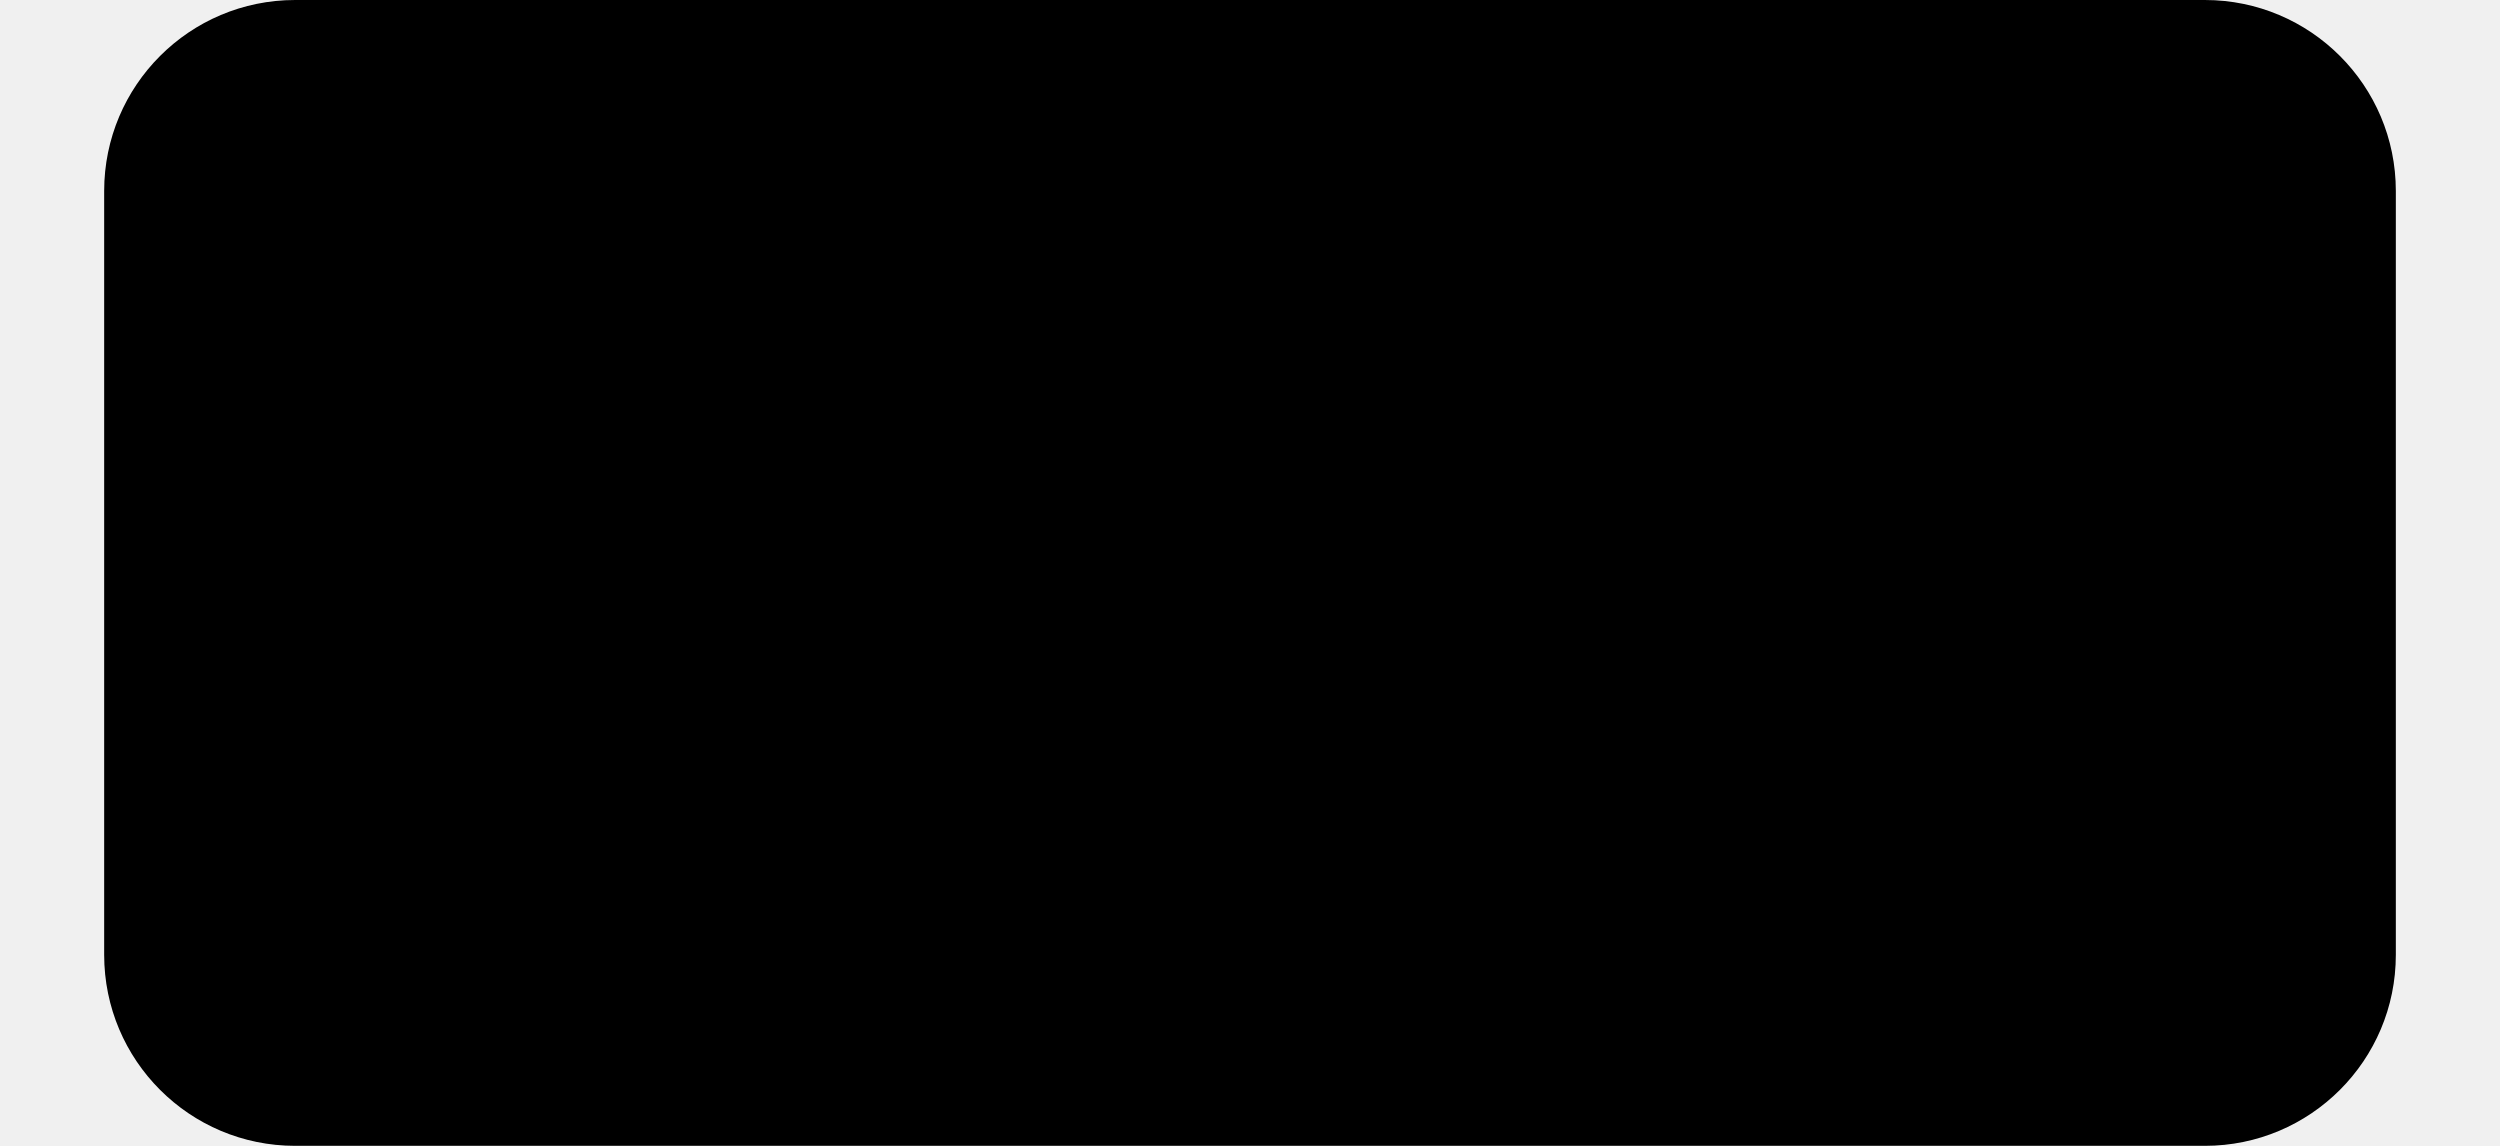
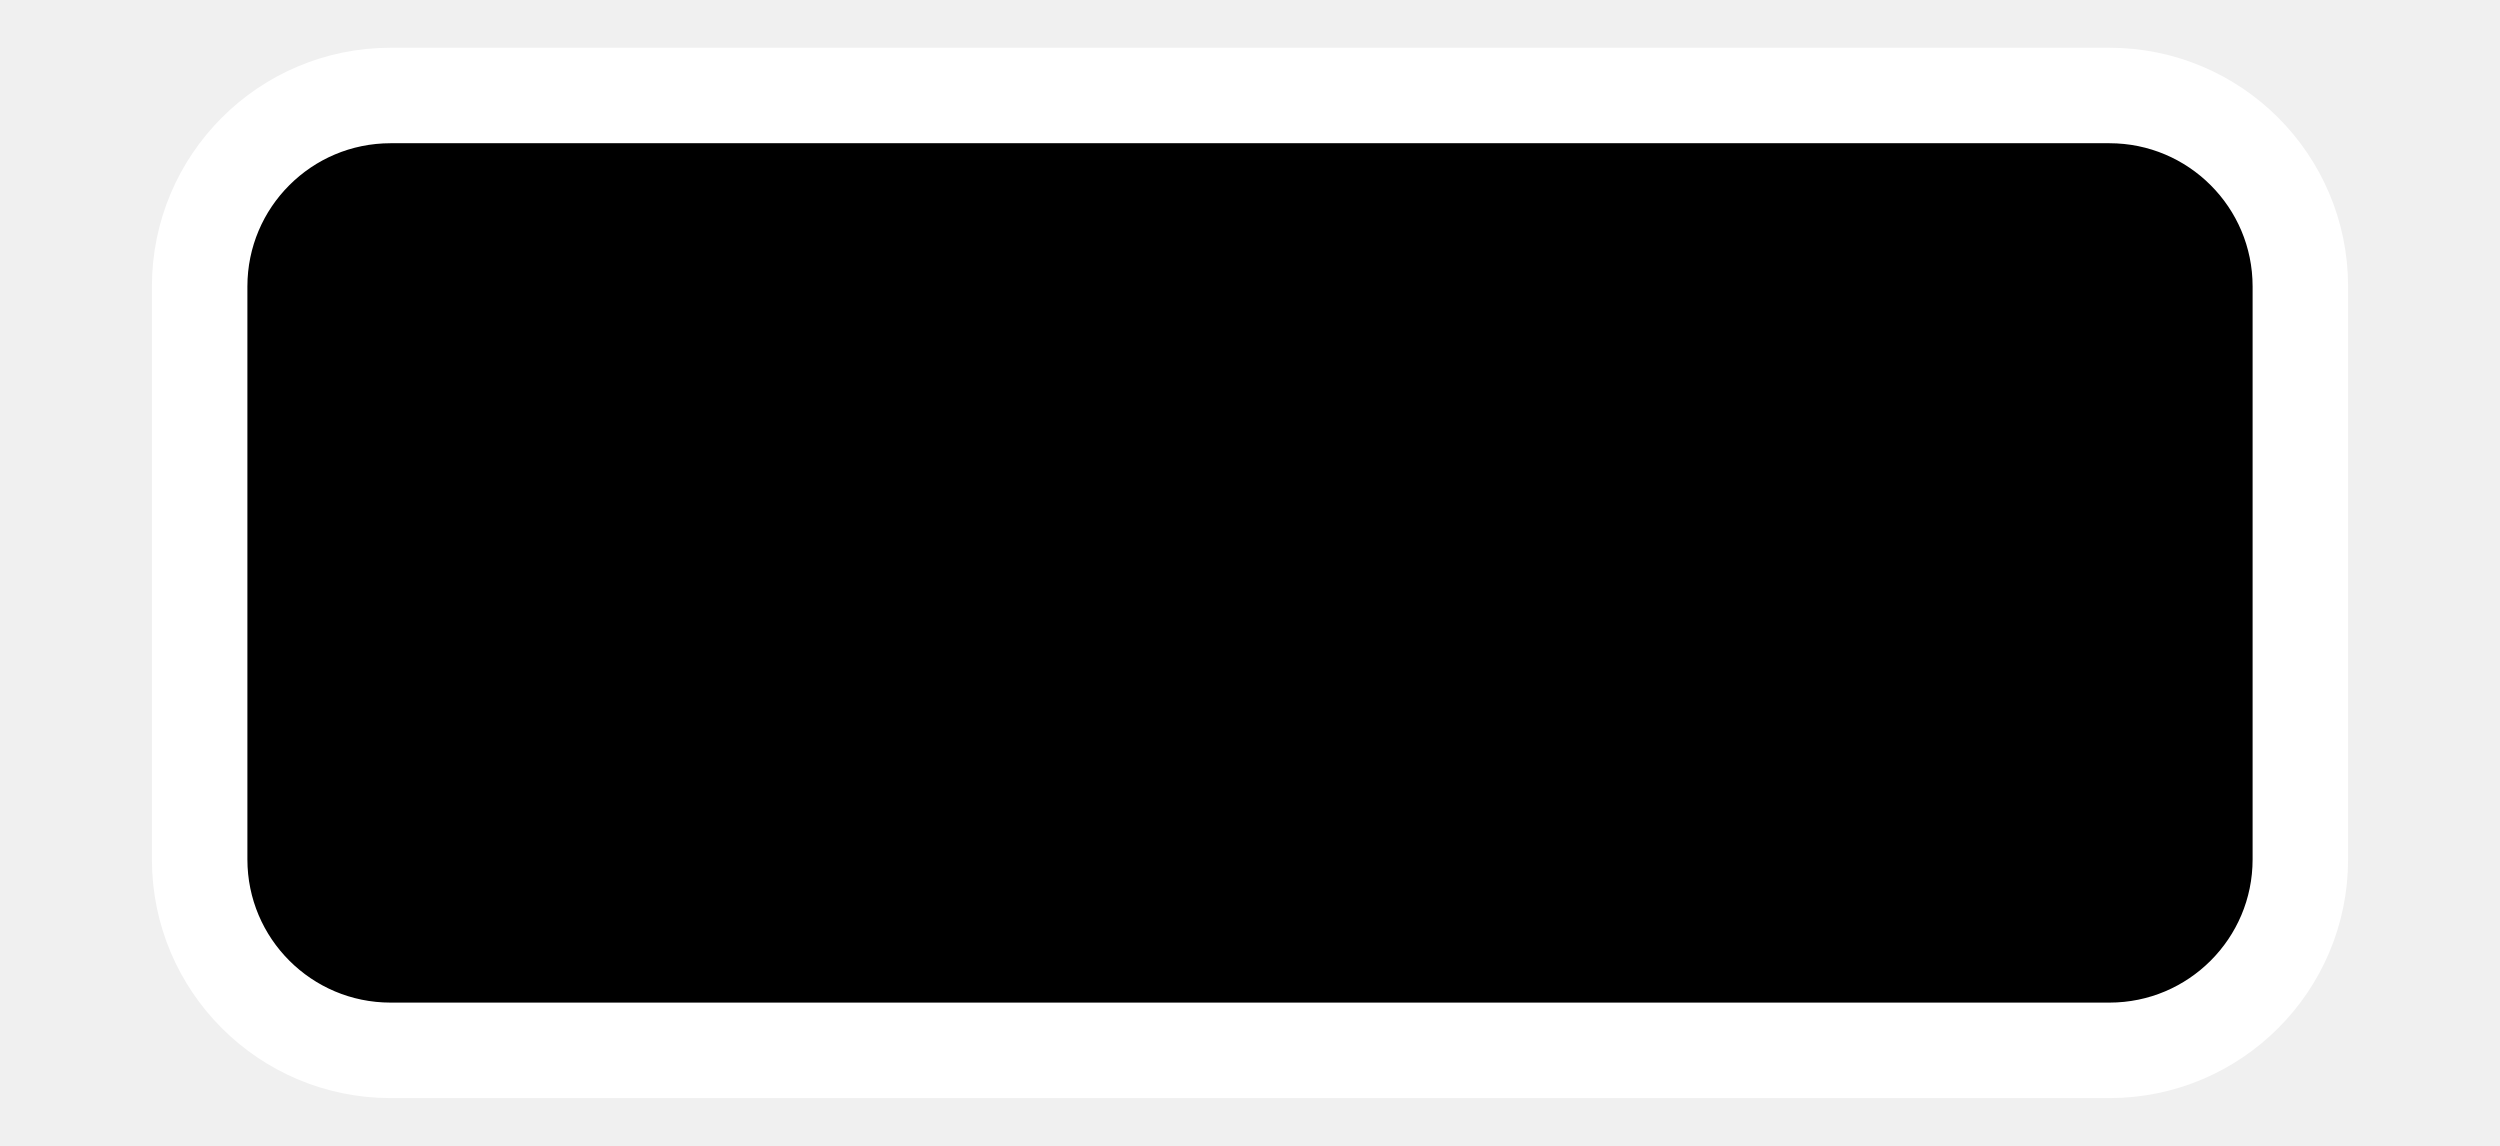
<svg xmlns="http://www.w3.org/2000/svg" width="24" height="11" viewBox="0 0 24 12">
-   <rect x="0" y="0" width="24" height="12" rx="2" ry="2" fill="#000000" />
+   <rect x="1" y="1" width="22" height="10" rx="2" ry="2" fill="#000000" stroke="#ffffff" stroke-width="1" />
</svg>
